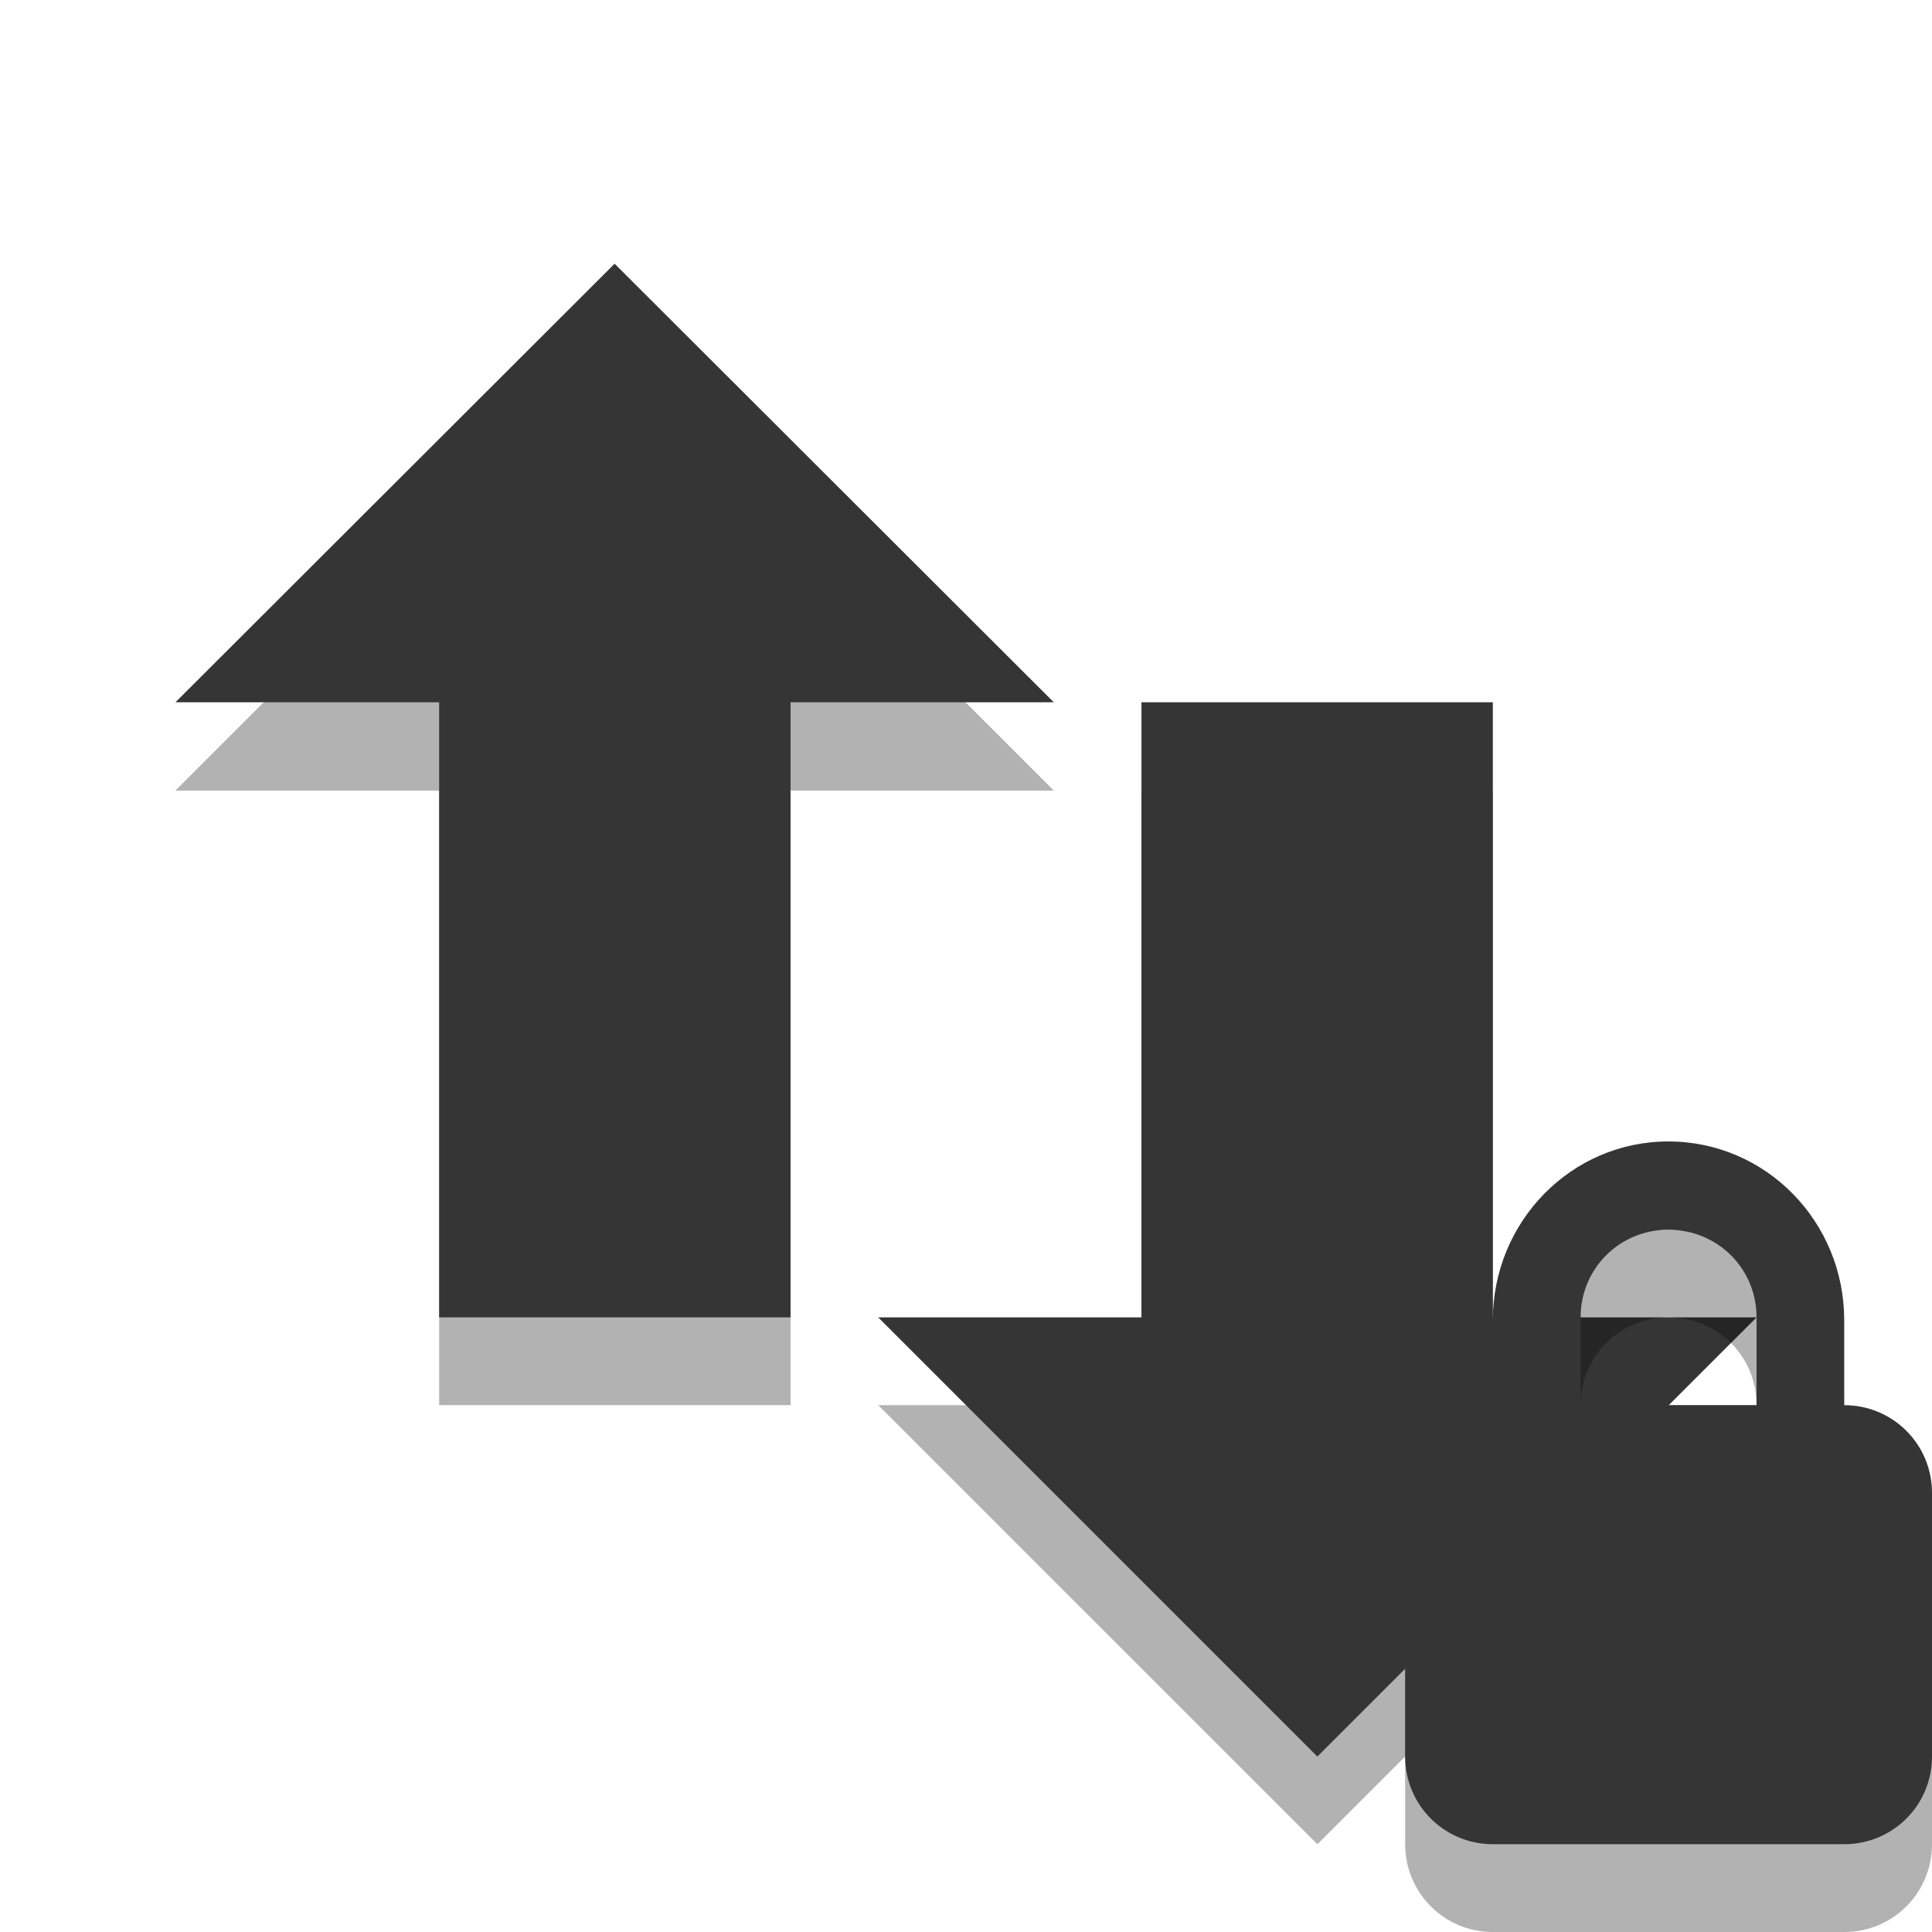
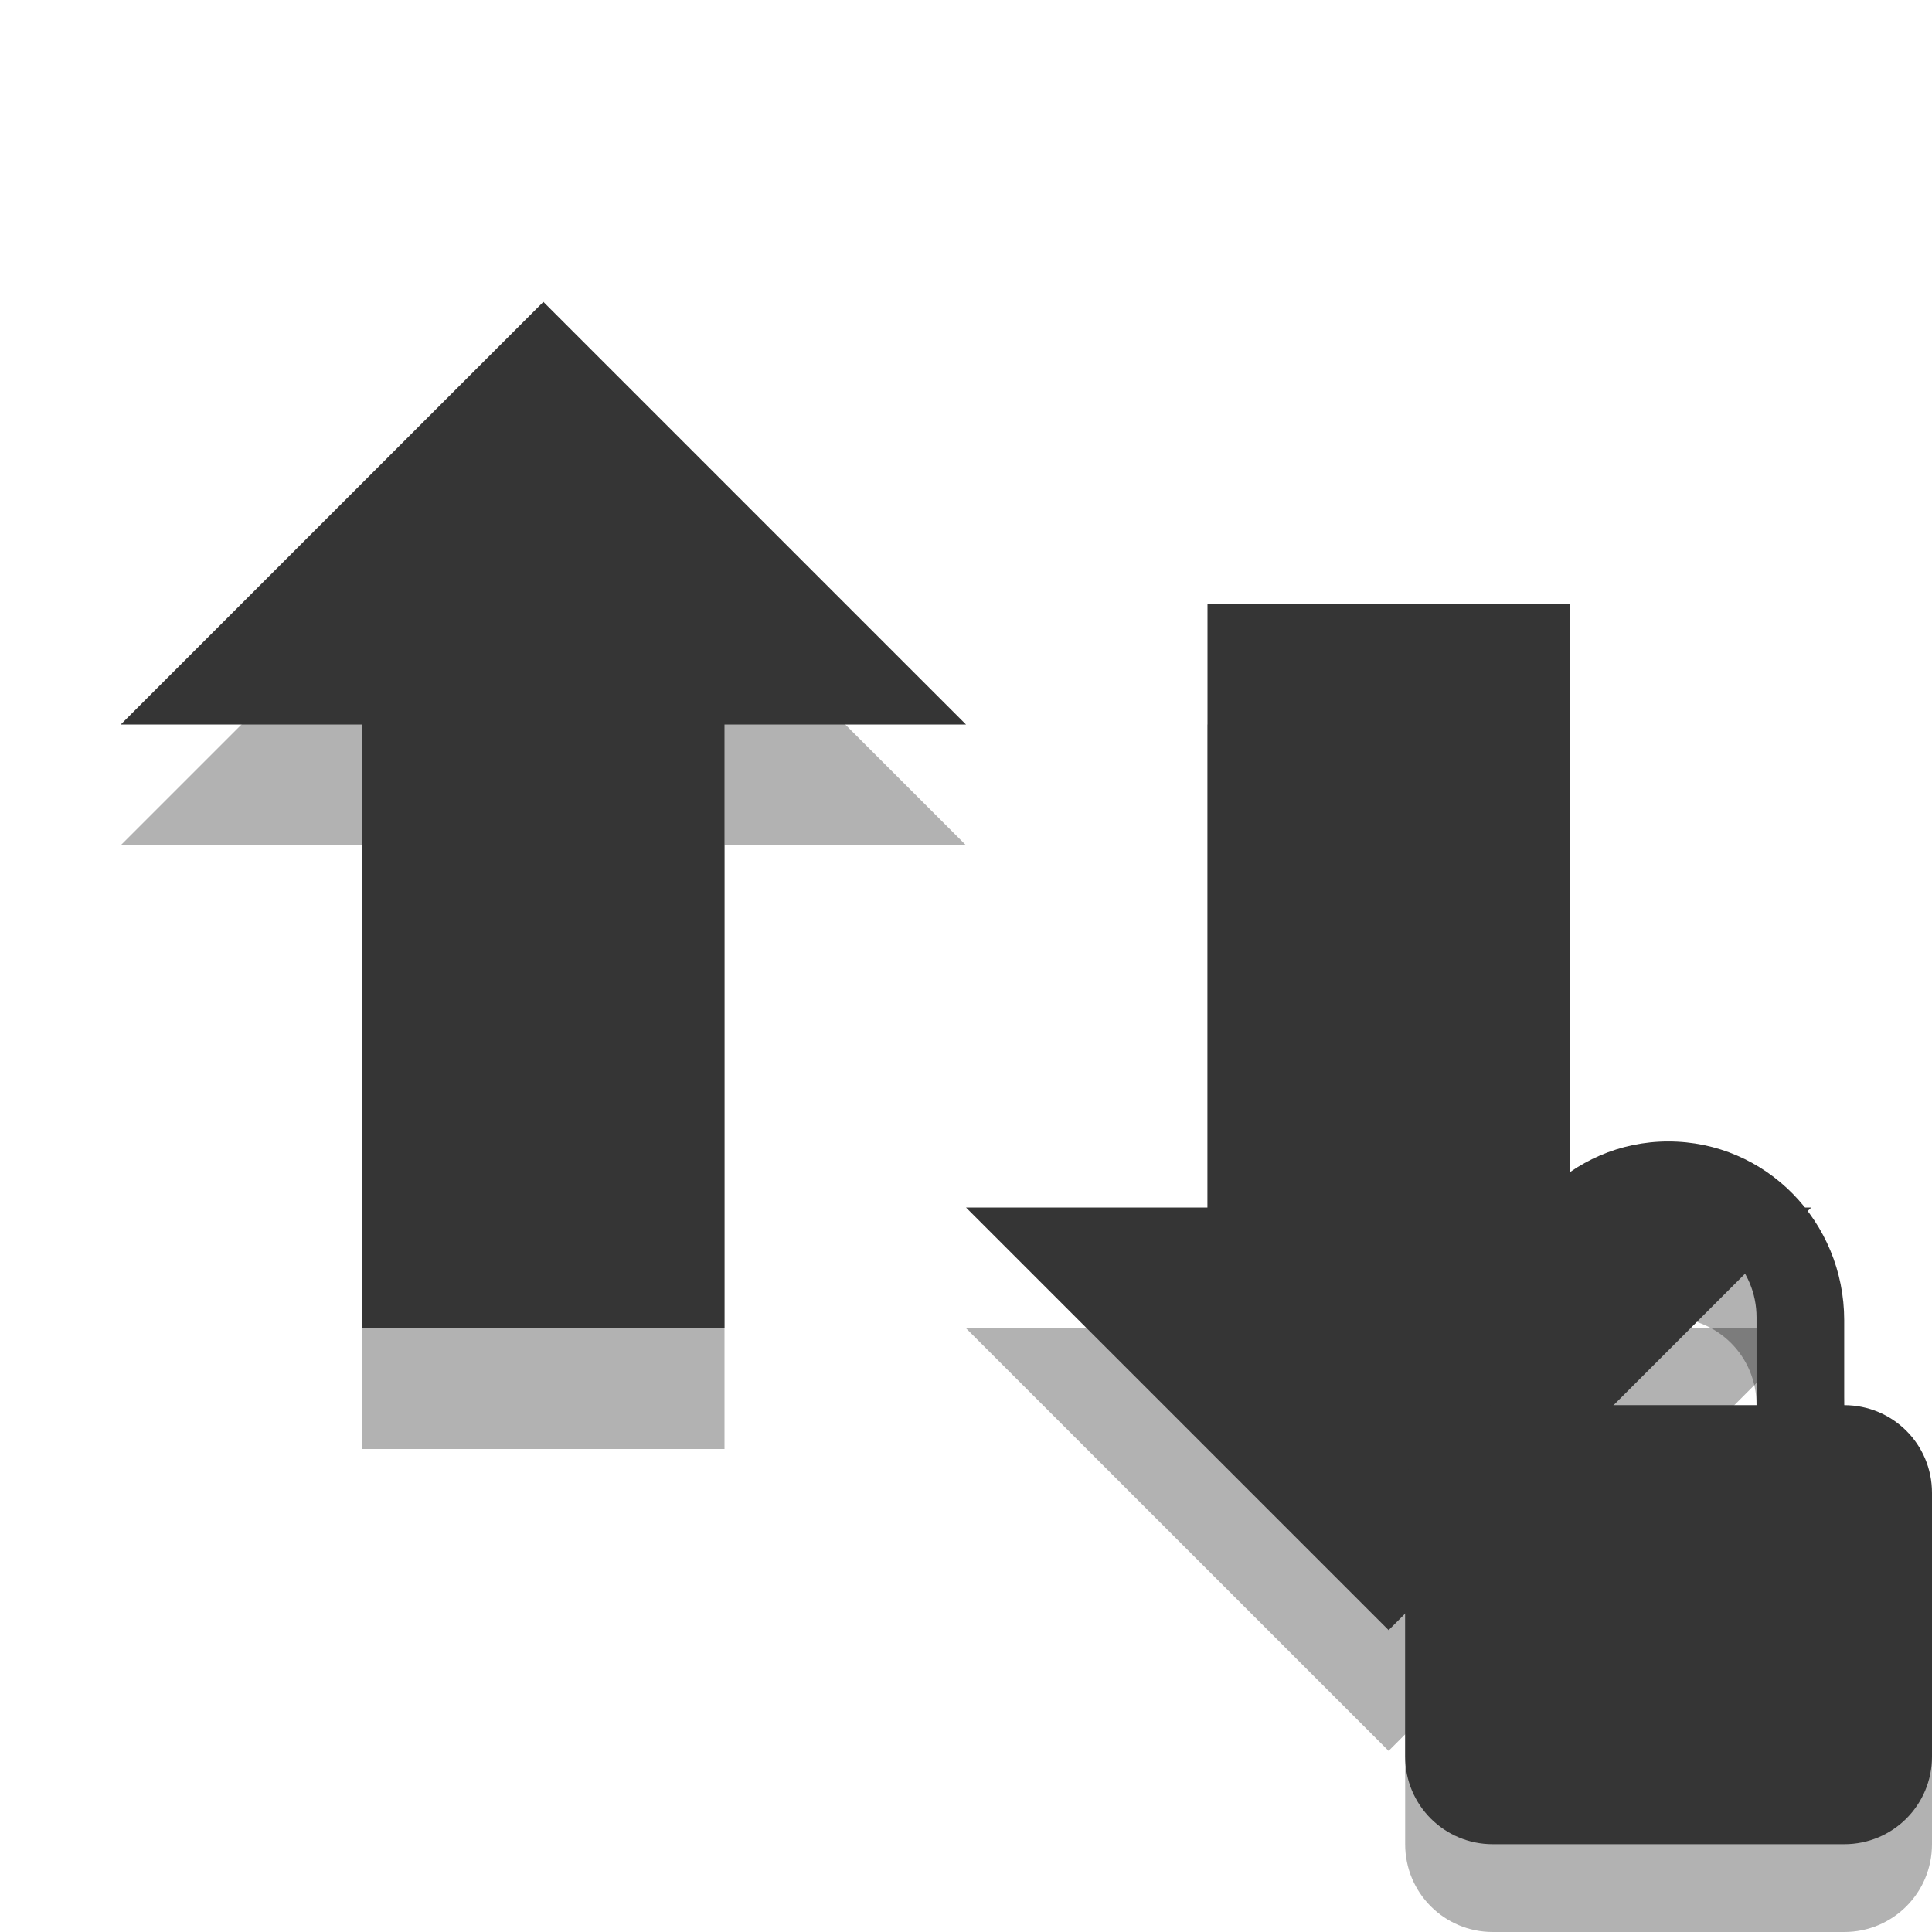
- <svg xmlns="http://www.w3.org/2000/svg" width="16" height="16" viewBox="0 0 16 16">
-   <g style="fill-rule:evenodd">
-     <path style="fill:#000;fill-opacity:.302" d="M 14.547 11.637 L 10.91 15.273 L 7.273 11.637 L 9.453 11.637 L 9.453 6.547 L 12.363 6.547 L 12.363 11.637 Z M 8.727 6.547 L 5.09 2.91 L 1.453 6.547 L 3.637 6.547 L 3.637 11.637 L 6.547 11.637 L 6.547 6.547 Z " />
-     <path style="fill:#353535" d="M 14.547 10.91 L 10.91 14.547 L 7.273 10.91 L 9.453 10.91 L 9.453 5.816 L 12.363 5.816 L 12.363 10.91 Z M 8.727 5.816 L 5.09 2.184 L 1.453 5.816 L 3.637 5.816 L 3.637 10.91 L 6.547 10.91 L 6.547 5.816 Z " />
-   </g>
-   <path style="fill:#000;fill-opacity:.302" d="M 13.816 10.184 C 13.012 10.184 12.363 10.844 12.363 11.66 L 12.363 12.363 C 11.961 12.363 11.637 12.688 11.637 13.09 L 11.637 15.273 C 11.637 15.676 11.961 16 12.363 16 L 15.273 16 C 15.676 16 16 15.676 16 15.273 L 16 13.09 C 16 12.688 15.676 12.363 15.273 12.363 L 15.273 11.66 C 15.273 10.844 14.625 10.184 13.816 10.184 Z M 13.816 10.91 C 14.223 10.91 14.547 11.23 14.547 11.637 L 14.547 12.363 L 13.09 12.363 L 13.09 11.637 C 13.09 11.23 13.414 10.91 13.816 10.91 Z " />
-   <path style="fill:#353535" d="M 13.816 9.453 C 13.012 9.453 12.363 10.117 12.363 10.934 L 12.363 11.637 C 11.961 11.637 11.637 11.961 11.637 12.363 L 11.637 14.547 C 11.637 14.949 11.961 15.273 12.363 15.273 L 15.273 15.273 C 15.676 15.273 16 14.949 16 14.547 L 16 12.363 C 16 11.961 15.676 11.637 15.273 11.637 L 15.273 10.934 C 15.273 10.117 14.625 9.453 13.816 9.453 Z M 13.816 10.184 C 14.223 10.184 14.547 10.504 14.547 10.91 L 14.547 11.637 L 13.09 11.637 L 13.09 10.91 C 13.09 10.504 13.414 10.184 13.816 10.184 Z " />
+ <svg xmlns="http://www.w3.org/2000/svg" width="16" height="16" viewBox="0 0 16 16" id="svg2" version="1.1">
+   <defs id="defs16" />
+   <path id="path3033" d="M 8,7 4.5,3.5 1,7 3,7 3,12 6,12 6,7 z" style="fill:#000000;fill-opacity:0.302;fill-rule:evenodd" />
+   <path id="path3035" d="M 8,6 4.5,2.5 1,6 3,6 3,11 6,11 6,6 z" style="fill:#353535;fill-opacity:1;fill-rule:evenodd" />
+   <path id="path3033-4" d="M 8,11 11.5,14.5 15,11 l -2,0 0,-5 -3,0 0,5 z" style="fill:#000000;fill-opacity:0.302;fill-rule:evenodd" />
+   <path style="fill:#000;fill-opacity:.302" d="M 13.816 10.184 C 13.012 10.184 12.363 10.844 12.363 11.66 L 12.363 12.363 C 11.961 12.363 11.637 12.688 11.637 13.09 L 11.637 15.273 C 11.637 15.676 11.961 16 12.363 16 L 15.273 16 C 15.676 16 16 15.676 16 15.273 L 16 13.09 C 16 12.688 15.676 12.363 15.273 12.363 L 15.273 11.66 C 15.273 10.844 14.625 10.184 13.816 10.184 Z M 13.816 10.91 C 14.223 10.91 14.547 11.23 14.547 11.637 L 14.547 12.363 L 13.09 12.363 L 13.09 11.637 C 13.09 11.23 13.414 10.91 13.816 10.91 Z " id="path10" />
+   <path id="path3035-3" d="M 8,10 11.5,13.5 15,10 l -2,0 0,-5 -3,0 0,5 z" style="fill:#353535;fill-opacity:1;fill-rule:evenodd" />
+   <path style="fill:#353535" d="M 13.816 9.453 C 13.012 9.453 12.363 10.117 12.363 10.934 L 12.363 11.637 C 11.961 11.637 11.637 11.961 11.637 12.363 L 11.637 14.547 C 11.637 14.949 11.961 15.273 12.363 15.273 L 15.273 15.273 C 15.676 15.273 16 14.949 16 14.547 L 16 12.363 C 16 11.961 15.676 11.637 15.273 11.637 L 15.273 10.934 C 15.273 10.117 14.625 9.453 13.816 9.453 Z M 13.816 10.184 C 14.223 10.184 14.547 10.504 14.547 10.91 L 14.547 11.637 L 13.09 11.637 L 13.09 10.91 C 13.09 10.504 13.414 10.184 13.816 10.184 Z " id="path12" />
</svg>
